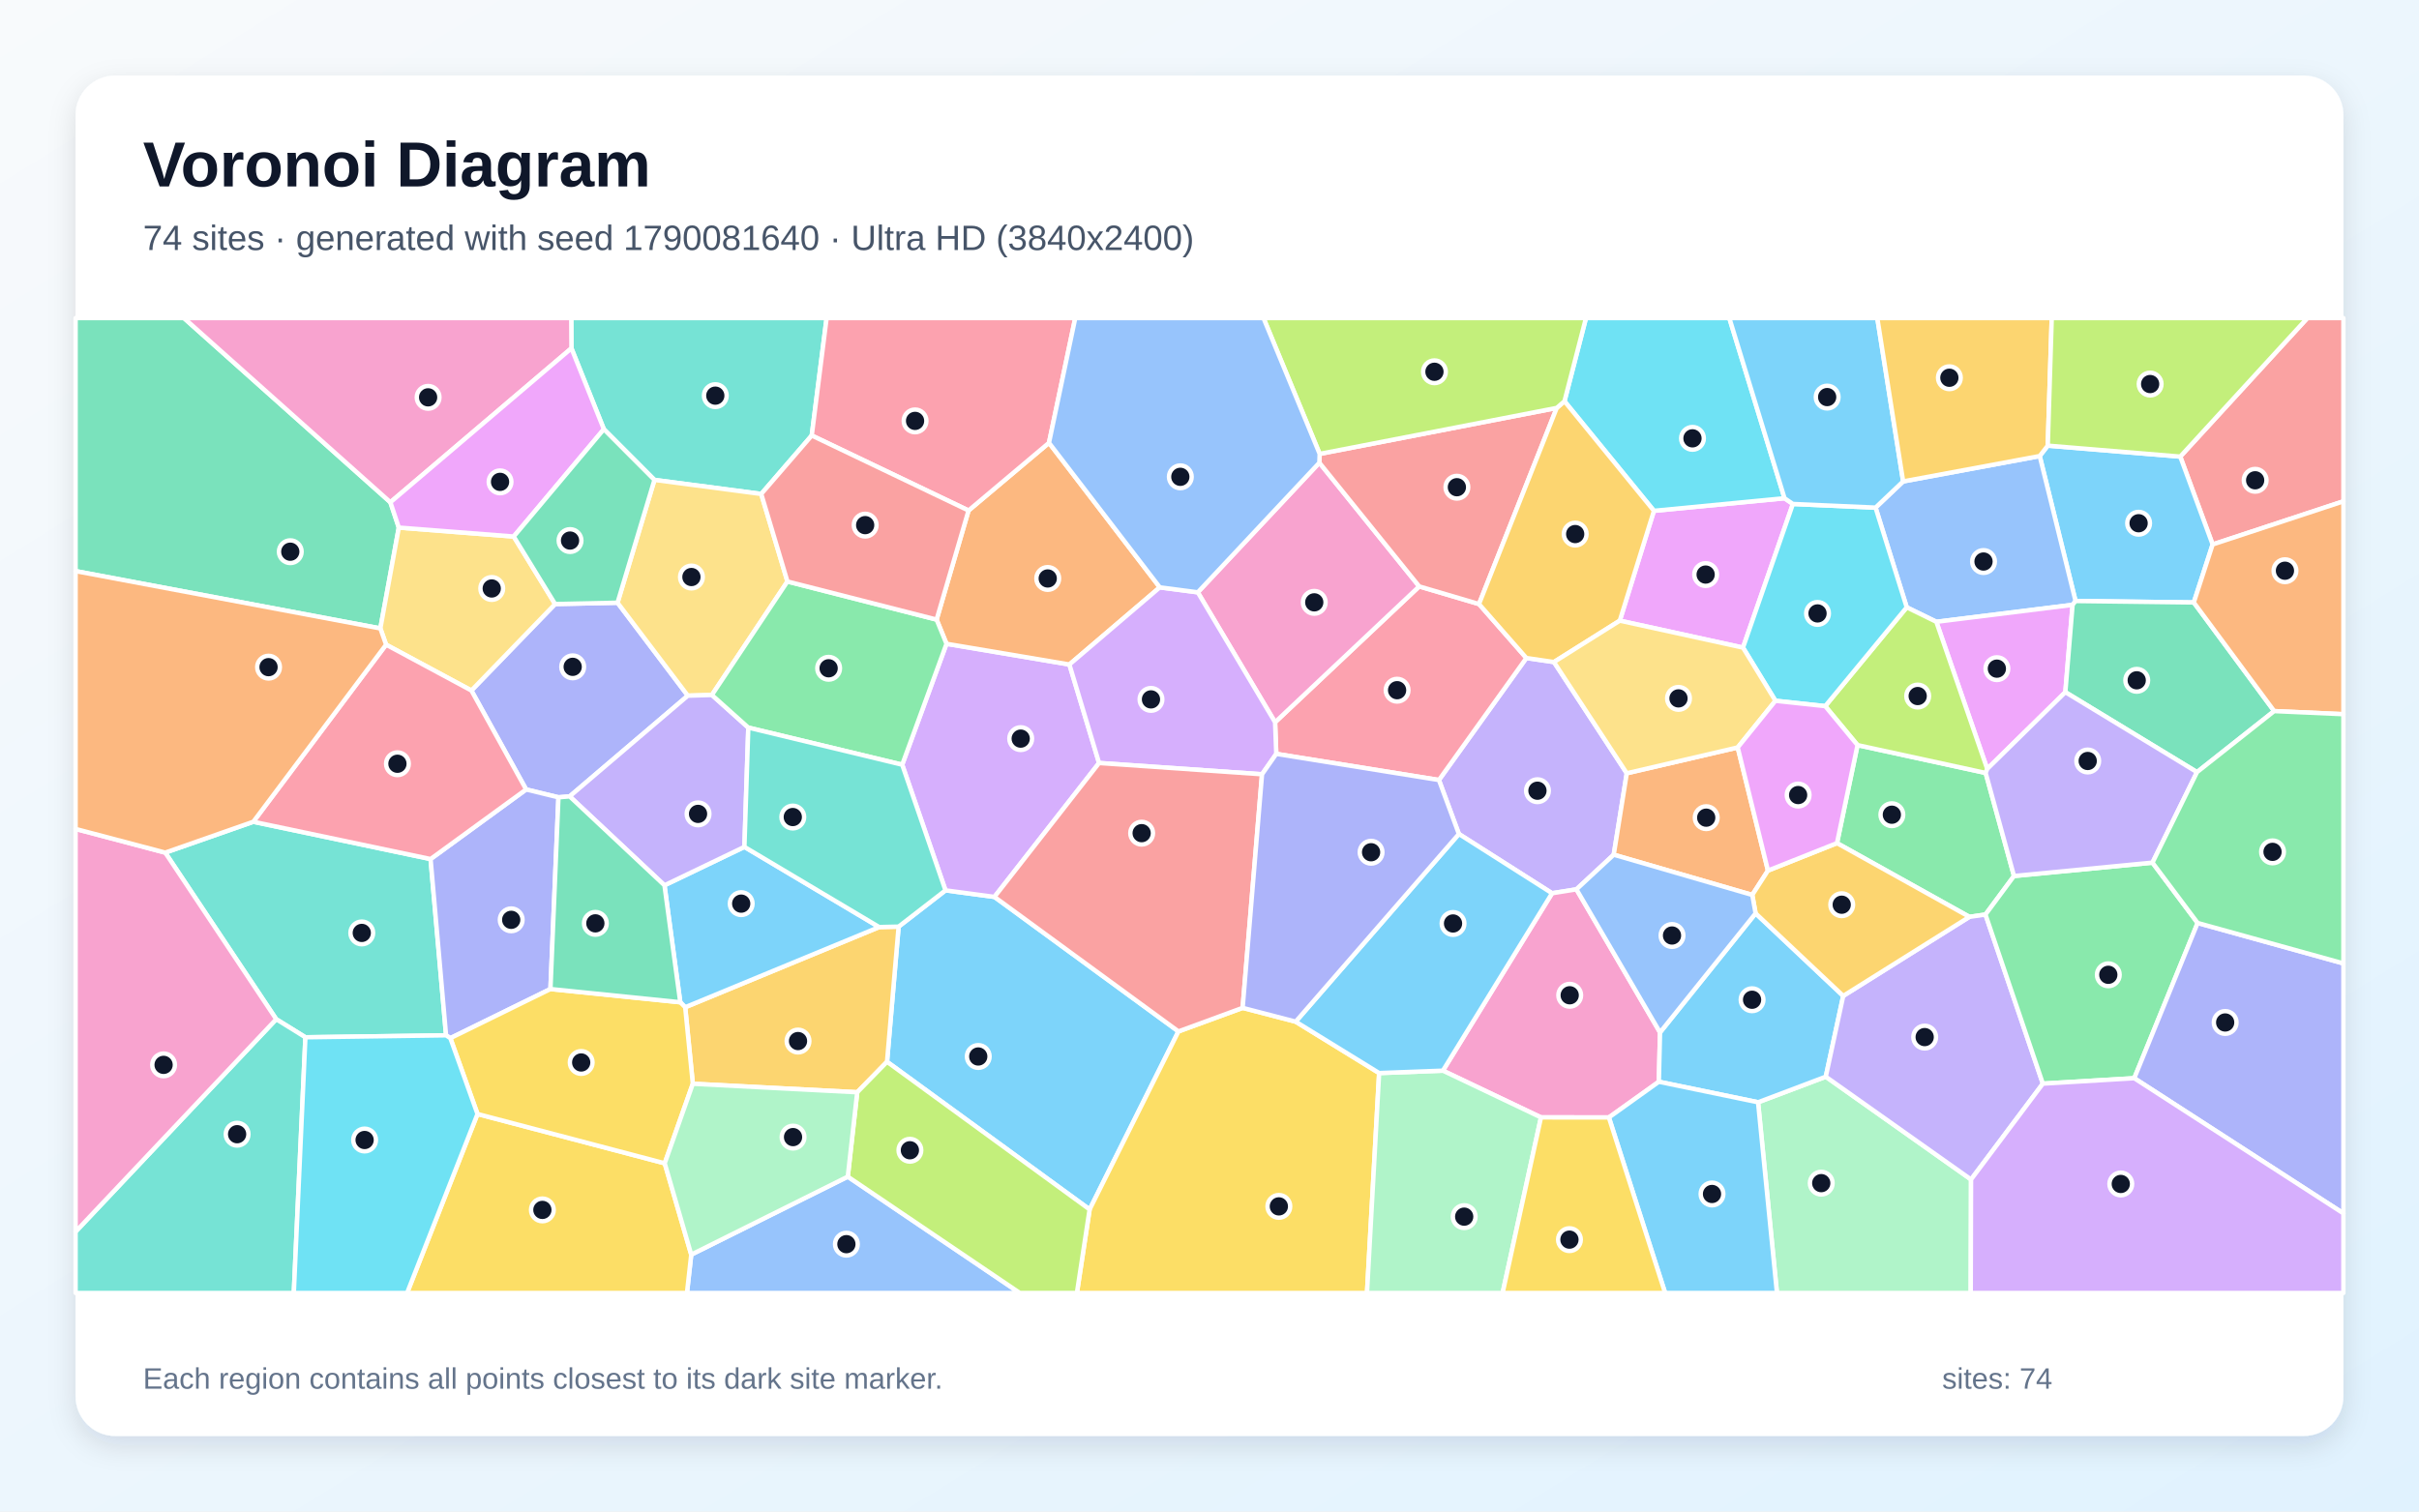
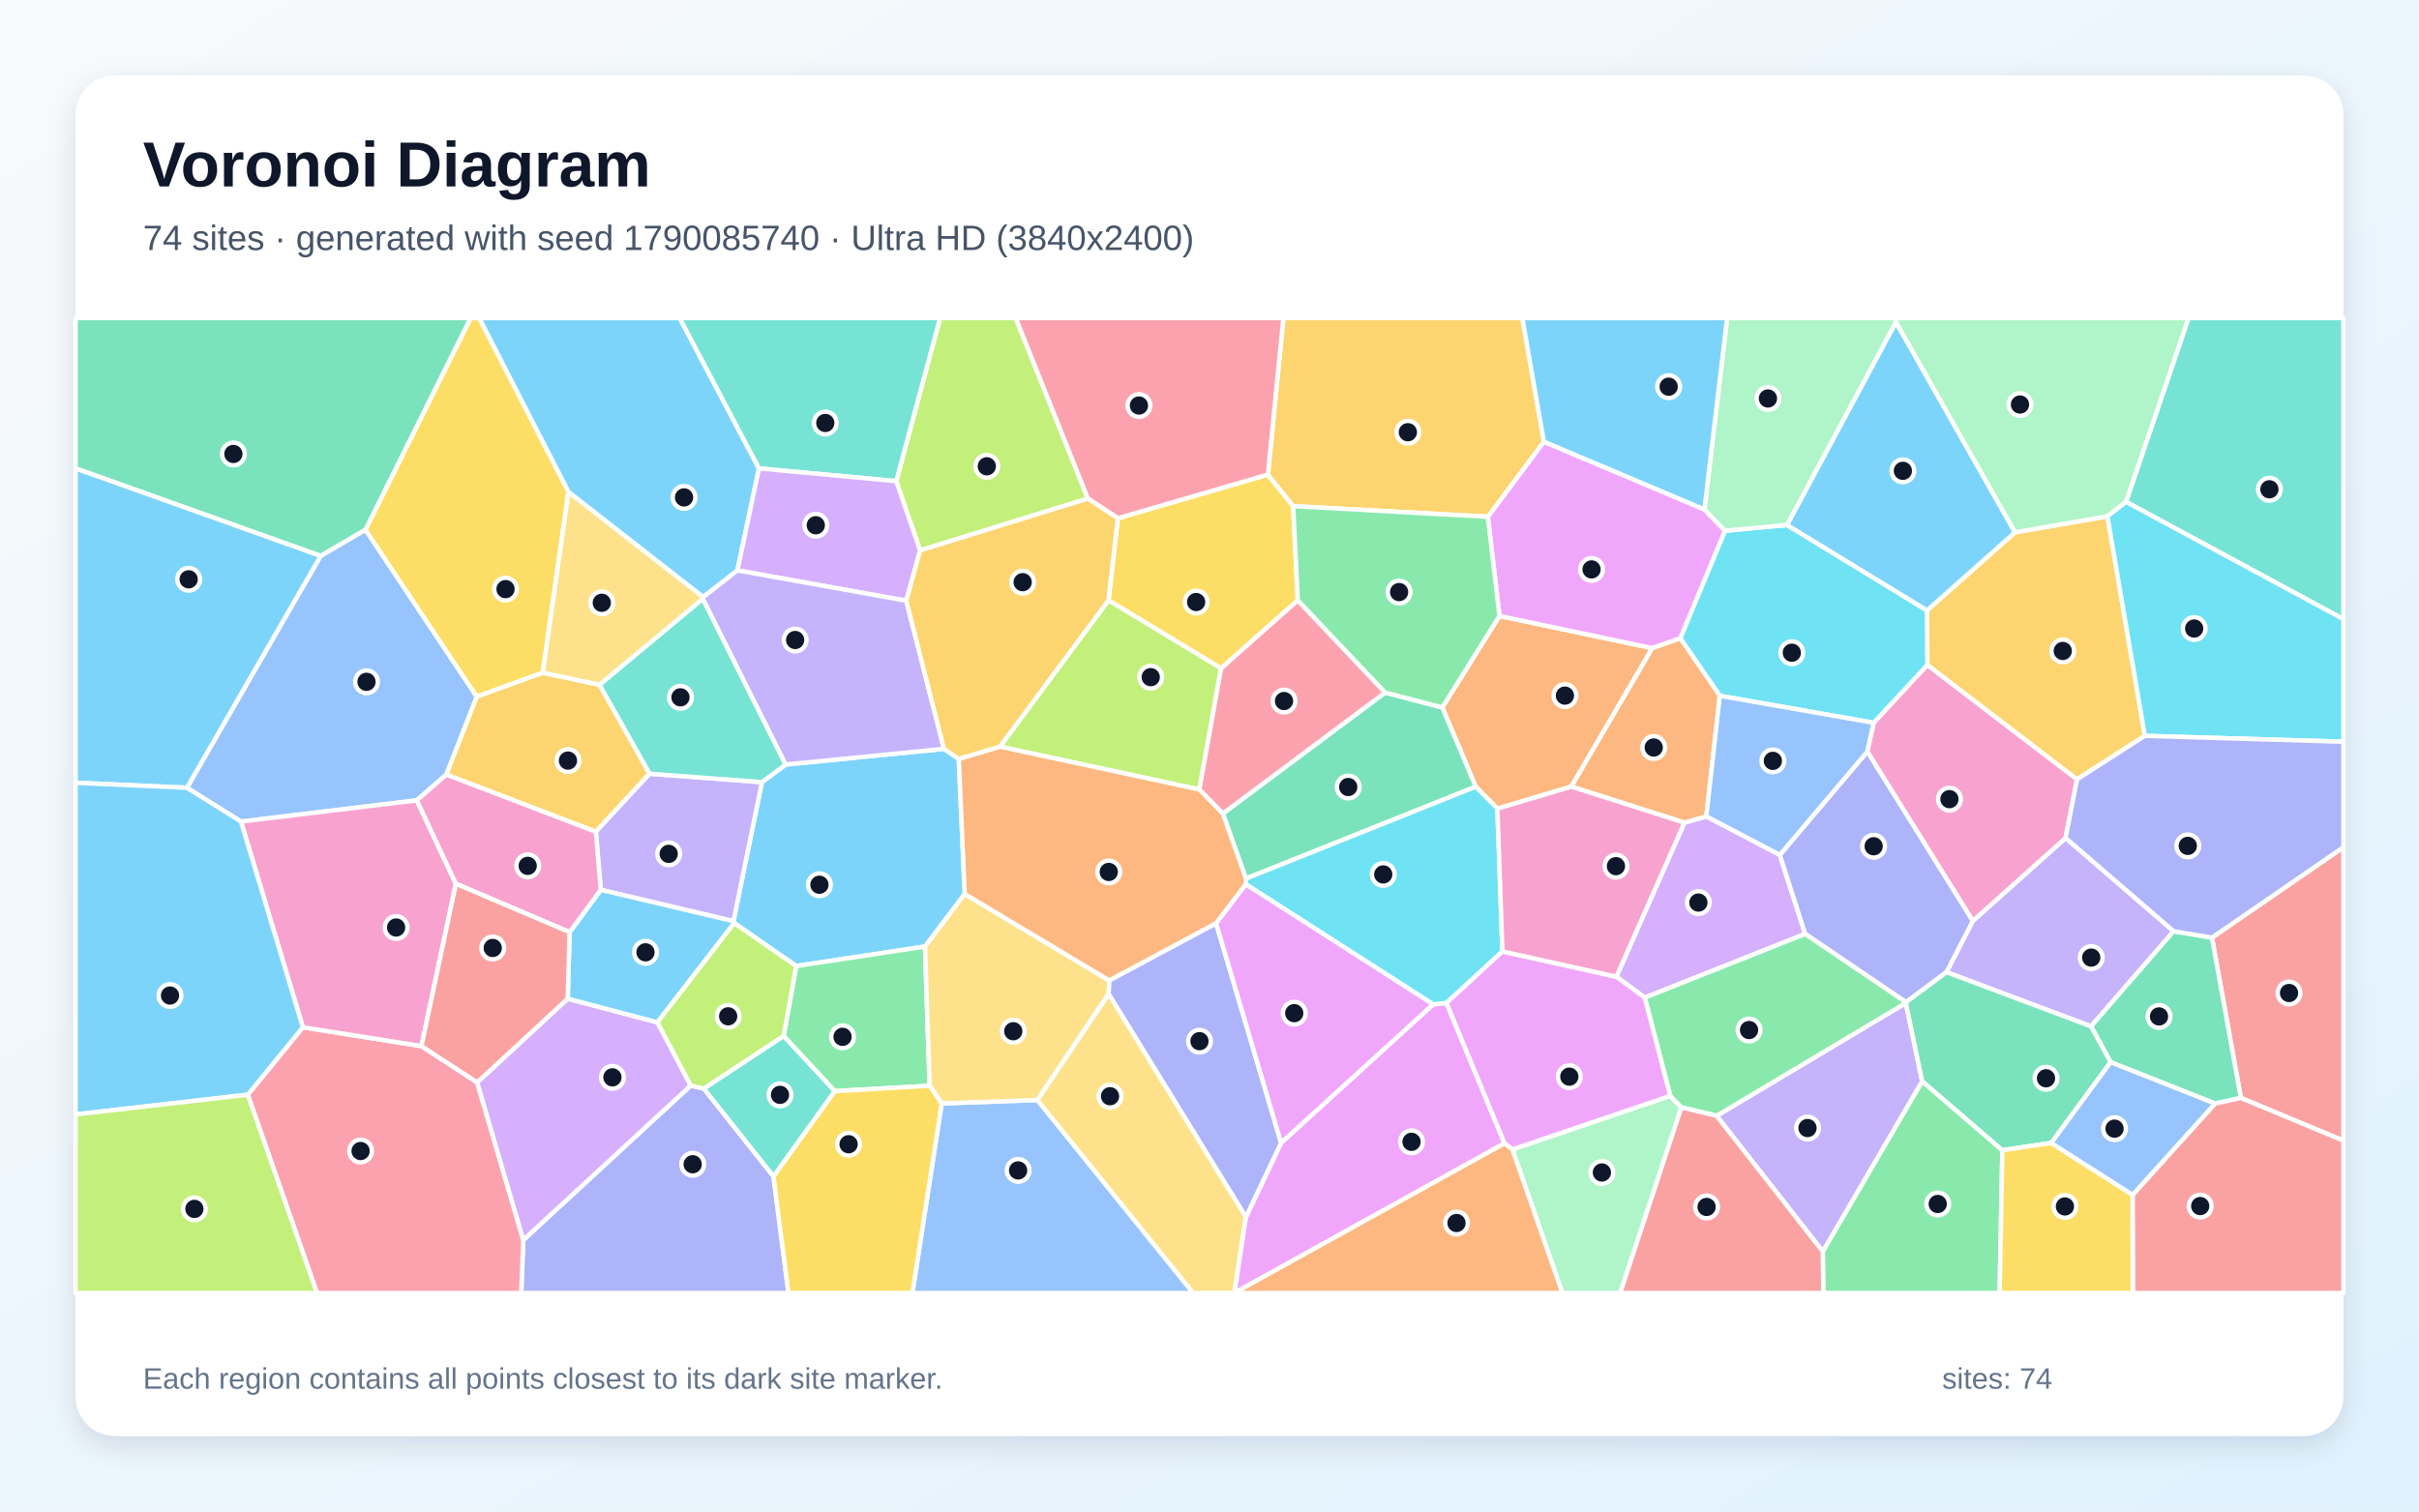
<svg xmlns="http://www.w3.org/2000/svg" width="3840" height="2400" viewBox="0 0 3840 2400" role="img" aria-labelledby="title description">
  <defs>
    <linearGradient id="background" x1="0" y1="0" x2="1" y2="1">
      <stop stop-color="#F8FAFC" />
      <stop offset="1" stop-color="#E0F2FE" />
    </linearGradient>
    <filter id="shadow" x="-5%" y="-5%" width="110%" height="110%">
      <feDropShadow dx="0" dy="15" stdDeviation="22" flood-color="#0F172A" flood-opacity=".12" />
    </filter>
  </defs>
  <rect width="3840" height="2400" fill="url(#background)" />
  <rect x="120" y="120" width="3600" height="2160" rx="63" fill="#FFFFFF" filter="url(#shadow)" />
  <g font-family="Arial, sans-serif">
    <text x="227" y="296" font-size="101" font-weight="700" fill="#0F172A">Voronoi Diagram</text>
-     <text x="227" y="397" font-size="56" fill="#475569">74 sites · generated with seed 1790081640 · Ultra HD (3840x2400)</text>
+     <text x="227" y="397" font-size="56" fill="#475569">74 sites · generated with seed 1790085740 · Ultra HD (3840x2400)</text>
  </g>
  <g stroke="#FFFFFF" stroke-width="7" stroke-linejoin="round">
-     <polygon points="1408.1,1685.9 1426.5,1471.3 1500.9,1413.7 1578.6,1424.1 1870.7,1637.7 1729.7,1920.4" fill="#38BDF8" fill-opacity="0.65" />
-     <polygon points="2315.9,1324.2 2284.2,1238.5 2423.0,1044.8 2466.8,1051.2 2582.4,1227.8 2561.7,1357.1 2502.5,1412.1 2463.8,1418.3" fill="#A78BFA" fill-opacity="0.65" />
-     <polygon points="2635.2,1639.3 2633.3,1717.6 2554.0,1774.3 2446.2,1774.2 2290.5,1700.0 2463.8,1418.3 2502.5,1412.1" fill="#F472B6" fill-opacity="0.65" />
-     <polygon points="2758.5,1186.8 2806.5,1382.3 2781.6,1421.0 2561.7,1357.1 2582.4,1227.8" fill="#FB923C" fill-opacity="0.65" />
-     <polygon points="1729.7,1920.4 1870.7,1637.7 1972.6,1600.3 2056.8,1622.2 2189.3,1703.8 2170.0,2053.0 1709.5,2053.0" fill="#FACC15" fill-opacity="0.65" />
-     <polygon points="2948.7,1183.1 3152.1,1227.3 3197.1,1390.9 3151.8,1452.1 3126.3,1455.8 2916.1,1338.7" fill="#4ADE80" fill-opacity="0.65" />
-     <polygon points="1288.6,691.5 1208.4,784.3 1038.9,762.0 958.6,681.5 907.1,553.0 906.8,505.0 1312.2,505.0" fill="#2DD4BF" fill-opacity="0.65" />
-     <polygon points="1097.3,1992.1 1345.8,1868.3 1618.9,2053.0 1090.5,2053.0" fill="#60A5FA" fill-opacity="0.65" />
-     <polygon points="2571.3,985.5 2625.5,811.1 2832.8,791.1 2846.1,800.2 2766.9,1028.3" fill="#E879F9" fill-opacity="0.65" />
-     <polygon points="120.0,906.8 120.0,505.0 292.0,505.0 619.7,797.5 633.1,837.7 603.8,997.8" fill="#34D399" fill-opacity="0.65" />
-     <polygon points="3512.4,864.5 3461.0,725.0 3662.8,505.0 3720.0,505.0 3720.0,796.0" fill="#F87171" fill-opacity="0.65" />
-     <polygon points="980.3,957.0 1091.9,1104.6 904.3,1264.5 886.5,1266.0 835.2,1253.5 748.3,1096.4 881.2,959.1" fill="#818CF8" fill-opacity="0.65" />
-     <polygon points="1099.8,1720.8 1087.7,1599.3 1395.6,1472.0 1426.5,1471.3 1408.1,1685.9 1360.8,1734.3" fill="#FBBF24" fill-opacity="0.65" />
-     <polygon points="1345.8,1868.3 1360.8,1734.3 1408.1,1685.9 1729.7,1920.4 1709.5,2053.0 1618.9,2053.0" fill="#A3E635" fill-opacity="0.65" />
-     <polygon points="1432.2,1214.2 1502.5,1022.2 1697.6,1055.1 1744.7,1211.5 1578.6,1424.1 1500.9,1413.7" fill="#C084FC" fill-opacity="0.65" />
-     <polygon points="2026.0,1197.0 2024.1,1146.8 2252.9,931.1 2347.8,959.1 2423.0,1044.8 2284.2,1238.5" fill="#FB7185" fill-opacity="0.65" />
-     <polygon points="2832.8,791.1 2625.5,811.1 2483.5,637.1 2517.6,505.0 2745.2,505.0" fill="#22D3EE" fill-opacity="0.65" />
-     <polygon points="2790.8,1750.2 2898.3,1709.6 3128.9,1872.8 3128.4,2053.0 2820.8,2053.0" fill="#86EFAC" fill-opacity="0.65" />
-     <polygon points="815.5,851.9 881.2,959.1 748.3,1096.4 612.9,1023.6 603.8,997.8 633.1,837.7" fill="#FCD34D" fill-opacity="0.65" />
-     <polygon points="3482.5,956.6 3294.8,954.3 3237.9,724.1 3250.7,707.6 3461.0,725.0 3512.4,864.5" fill="#38BDF8" fill-opacity="0.65" />
-     <polygon points="2786.9,1450.2 2926.0,1581.3 2898.3,1709.6 2790.8,1750.2 2633.3,1717.6 2635.2,1639.3" fill="#38BDF8" fill-opacity="0.65" />
-     <polygon points="3242.9,1720.6 3128.9,1872.8 2898.3,1709.6 2926.0,1581.3 3126.3,1455.8 3151.8,1452.1" fill="#A78BFA" fill-opacity="0.65" />
-     <polygon points="2094.4,734.7 2252.9,931.1 2024.1,1146.8 1901.4,940.5" fill="#F472B6" fill-opacity="0.65" />
-     <polygon points="1537.5,810.6 1665.2,703.1 1841.1,932.6 1697.6,1055.1 1502.5,1022.2 1486.8,983.8" fill="#FB923C" fill-opacity="0.65" />
-     <polygon points="758.0,1768.8 1055.2,1847.1 1097.3,1992.1 1090.5,2053.0 646.2,2053.0" fill="#FACC15" fill-opacity="0.65" />
-     <polygon points="3416.9,1369.7 3488.6,1465.5 3388.0,1712.0 3242.9,1720.6 3151.8,1452.1 3197.1,1390.9" fill="#4ADE80" fill-opacity="0.65" />
-     <polygon points="484.8,1647.0 438.5,1618.3 262.3,1353.8 402.1,1304.8 683.5,1364.0 708.1,1643.9" fill="#2DD4BF" fill-opacity="0.65" />
-     <polygon points="3021.1,764.4 3237.9,724.1 3294.8,954.3 3290.1,960.4 3073.8,987.3 3026.8,964.3 2977.3,806.0" fill="#60A5FA" fill-opacity="0.65" />
-     <polygon points="3278.6,1099.0 3154.6,1220.9 3073.8,987.3 3290.1,960.4" fill="#E879F9" fill-opacity="0.65" />
-     <polygon points="3487.6,1226.0 3278.6,1099.0 3290.1,960.4 3294.8,954.3 3482.5,956.6 3610.1,1129.1" fill="#34D399" fill-opacity="0.65" />
-     <polygon points="2094.9,720.7 2471.2,647.7 2347.8,959.1 2252.9,931.1 2094.4,734.7" fill="#F87171" fill-opacity="0.65" />
-     <polygon points="873.8,1570.4 714.9,1648.4 708.1,1643.9 683.5,1364.0 835.2,1253.5 886.5,1266.0" fill="#818CF8" fill-opacity="0.65" />
-     <polygon points="2926.0,1581.3 2786.9,1450.2 2781.6,1421.0 2806.5,1382.3 2916.1,1338.7 3126.3,1455.8" fill="#FBBF24" fill-opacity="0.65" />
-     <polygon points="2897.4,1121.2 3026.8,964.3 3073.8,987.3 3154.6,1220.9 3152.1,1227.3 2948.7,1183.1" fill="#A3E635" fill-opacity="0.65" />
-     <polygon points="1841.1,932.6 1901.4,940.5 2024.1,1146.8 2026.0,1197.0 2003.4,1229.4 1744.7,1211.5 1697.6,1055.1" fill="#C084FC" fill-opacity="0.65" />
-     <polygon points="683.5,1364.0 402.1,1304.8 612.9,1023.6 748.3,1096.4 835.2,1253.5" fill="#FB7185" fill-opacity="0.65" />
-     <polygon points="2977.3,806.0 3026.8,964.3 2897.4,1121.2 2818.4,1112.7 2766.9,1028.3 2846.1,800.2" fill="#22D3EE" fill-opacity="0.65" />
-     <polygon points="2189.3,1703.8 2290.5,1700.0 2446.2,1774.2 2385.3,2053.0 2170.0,2053.0" fill="#86EFAC" fill-opacity="0.65" />
-     <polygon points="1250.0,923.3 1130.1,1103.5 1091.9,1104.6 980.3,957.0 1038.9,762.0 1208.4,784.3" fill="#FCD34D" fill-opacity="0.65" />
-     <polygon points="2189.3,1703.8 2056.8,1622.2 2315.9,1324.2 2463.8,1418.3 2290.5,1700.0" fill="#38BDF8" fill-opacity="0.65" />
-     <polygon points="1395.6,1472.0 1087.7,1599.3 1079.9,1591.4 1054.8,1405.7 1181.7,1344.7" fill="#38BDF8" fill-opacity="0.65" />
-     <polygon points="1130.1,1103.5 1187.9,1155.3 1181.7,1344.7 1054.8,1405.7 904.3,1264.5 1091.9,1104.6" fill="#A78BFA" fill-opacity="0.65" />
-     <polygon points="907.1,553.0 619.7,797.5 292.0,505.0 906.8,505.0" fill="#F472B6" fill-opacity="0.65" />
-     <polygon points="3610.1,1129.1 3482.5,956.6 3512.4,864.5 3720.0,796.0 3720.0,1134.0" fill="#FB923C" fill-opacity="0.65" />
-     <polygon points="1055.2,1847.1 758.0,1768.8 714.9,1648.4 873.8,1570.4 1079.9,1591.4 1087.7,1599.3 1099.8,1720.8" fill="#FACC15" fill-opacity="0.65" />
-     <polygon points="1486.8,983.8 1502.5,1022.2 1432.2,1214.2 1187.9,1155.3 1130.1,1103.5 1250.0,923.3" fill="#4ADE80" fill-opacity="0.65" />
-     <polygon points="120.0,1955.7 438.5,1618.3 484.8,1647.0 466.4,2053.0 120.0,2053.0" fill="#2DD4BF" fill-opacity="0.65" />
-     <polygon points="2786.9,1450.2 2635.2,1639.3 2502.5,1412.1 2561.7,1357.1 2781.6,1421.0" fill="#60A5FA" fill-opacity="0.65" />
-     <polygon points="815.5,851.9 633.1,837.7 619.7,797.5 907.1,553.0 958.6,681.5" fill="#E879F9" fill-opacity="0.65" />
-     <polygon points="980.3,957.0 881.2,959.1 815.5,851.9 958.6,681.5 1038.9,762.0" fill="#34D399" fill-opacity="0.65" />
-     <polygon points="1744.7,1211.5 2003.4,1229.4 1972.6,1600.3 1870.7,1637.7 1578.6,1424.1" fill="#F87171" fill-opacity="0.65" />
-     <polygon points="3388.0,1712.0 3488.6,1465.5 3720.0,1529.7 3720.0,1926.6" fill="#818CF8" fill-opacity="0.65" />
-     <polygon points="2471.2,647.7 2483.5,637.1 2625.5,811.1 2571.3,985.5 2466.8,1051.2 2423.0,1044.8 2347.8,959.1" fill="#FBBF24" fill-opacity="0.65" />
-     <polygon points="2483.5,637.1 2471.2,647.7 2094.9,720.7 2005.7,505.0 2517.6,505.0" fill="#A3E635" fill-opacity="0.65" />
-     <polygon points="3128.9,1872.8 3242.9,1720.6 3388.0,1712.0 3720.0,1926.6 3720.0,2053.0 3128.4,2053.0" fill="#C084FC" fill-opacity="0.65" />
-     <polygon points="1665.2,703.1 1537.5,810.6 1288.6,691.5 1312.2,505.0 1706.9,505.0" fill="#FB7185" fill-opacity="0.65" />
-     <polygon points="484.8,1647.0 708.1,1643.9 714.9,1648.4 758.0,1768.8 646.2,2053.0 466.4,2053.0" fill="#22D3EE" fill-opacity="0.65" />
-     <polygon points="1055.2,1847.1 1099.8,1720.8 1360.8,1734.3 1345.8,1868.3 1097.3,1992.1" fill="#86EFAC" fill-opacity="0.65" />
-     <polygon points="2571.3,985.5 2766.9,1028.3 2818.4,1112.7 2758.5,1186.8 2582.4,1227.8 2466.8,1051.2" fill="#FCD34D" fill-opacity="0.65" />
-     <polygon points="2554.0,1774.3 2633.3,1717.6 2790.8,1750.2 2820.8,2053.0 2643.3,2053.0" fill="#38BDF8" fill-opacity="0.65" />
-     <polygon points="3021.1,764.4 2977.3,806.0 2846.1,800.2 2832.8,791.1 2745.2,505.0 2980.1,505.0" fill="#38BDF8" fill-opacity="0.65" />
-     <polygon points="3487.6,1226.0 3416.9,1369.7 3197.1,1390.9 3152.1,1227.3 3154.6,1220.9 3278.6,1099.0" fill="#A78BFA" fill-opacity="0.65" />
-     <polygon points="120.0,1955.7 120.0,1316.2 262.3,1353.8 438.5,1618.3" fill="#F472B6" fill-opacity="0.65" />
-     <polygon points="402.1,1304.8 262.3,1353.8 120.0,1316.2 120.0,906.8 603.8,997.8 612.9,1023.6" fill="#FB923C" fill-opacity="0.65" />
-     <polygon points="2446.2,1774.2 2554.0,1774.3 2643.3,2053.0 2385.3,2053.0" fill="#FACC15" fill-opacity="0.65" />
-     <polygon points="3488.6,1465.5 3416.9,1369.7 3487.6,1226.0 3610.1,1129.1 3720.0,1134.0 3720.0,1529.7" fill="#4ADE80" fill-opacity="0.65" />
-     <polygon points="1395.6,1472.0 1181.7,1344.7 1187.9,1155.3 1432.2,1214.2 1500.9,1413.7 1426.5,1471.3" fill="#2DD4BF" fill-opacity="0.65" />
-     <polygon points="2094.9,720.7 2094.4,734.7 1901.4,940.5 1841.1,932.6 1665.2,703.1 1706.9,505.0 2005.7,505.0" fill="#60A5FA" fill-opacity="0.65" />
-     <polygon points="2818.4,1112.7 2897.4,1121.2 2948.7,1183.1 2916.1,1338.7 2806.5,1382.3 2758.5,1186.8" fill="#E879F9" fill-opacity="0.65" />
-     <polygon points="873.8,1570.4 886.5,1266.0 904.3,1264.5 1054.8,1405.7 1079.9,1591.4" fill="#34D399" fill-opacity="0.65" />
-     <polygon points="1537.5,810.6 1486.8,983.8 1250.0,923.3 1208.4,784.3 1288.6,691.5" fill="#F87171" fill-opacity="0.65" />
-     <polygon points="2056.8,1622.2 1972.6,1600.3 2003.4,1229.4 2026.0,1197.0 2284.2,1238.5 2315.9,1324.2" fill="#818CF8" fill-opacity="0.65" />
-     <polygon points="3250.7,707.6 3237.9,724.1 3021.1,764.4 2980.1,505.0 3257.0,505.0" fill="#FBBF24" fill-opacity="0.65" />
-     <polygon points="3461.0,725.0 3250.7,707.6 3257.0,505.0 3662.8,505.0" fill="#A3E635" fill-opacity="0.65" />
+     <polygon points="1498.4,1189.0 1522.0,1204.9 1531.5,1419.4 1468.4,1502.9 1263.9,1533.9 1165.5,1465.6 1164.3,1462.6 1209.5,1241.9 1247.3,1213.9" fill="#38BDF8" fill-opacity="0.65" />
+     <polygon points="3450.5,1478.6 3319.4,1629.7 3089.9,1543.6 3131.6,1462.3 3279.0,1330.5" fill="#A78BFA" fill-opacity="0.65" />
+     <polygon points="2964.2,1193.4 2974.2,1147.6 3059.5,1055.7 3297.2,1237.4 3279.0,1330.5 3131.6,1462.3" fill="#F472B6" fill-opacity="0.65" />
+     <polygon points="2494.4,1249.0 2377.0,1284.0 2342.6,1249.1 2289.5,1123.3 2380.3,978.0 2622.9,1029.1" fill="#FB923C" fill-opacity="0.65" />
+     <polygon points="1774.5,822.9 2012.7,753.5 2052.8,803.6 2060.2,953.2 1938.4,1061.3 1759.6,953.2" fill="#FACC15" fill-opacity="0.65" />
+     <polygon points="2893.5,1987.1 3051.3,1716.7 3178.6,1826.3 3174.3,2053.0 2894.4,2053.0" fill="#4ADE80" fill-opacity="0.65" />
+     <polygon points="3374.9,796.8 3474.1,505.0 3720.0,505.0 3720.0,983.1" fill="#2DD4BF" fill-opacity="0.65" />
+     <polygon points="296.7,1250.8 509.1,882.5 580.1,841.0 756.9,1106.2 708.6,1229.7 661.7,1270.8 382.5,1304.5" fill="#60A5FA" fill-opacity="0.65" />
+     <polygon points="2705.7,808.9 2738.5,842.7 2667.4,1013.6 2622.9,1029.1 2380.3,978.0 2361.8,820.5 2450.8,701.3" fill="#E879F9" fill-opacity="0.65" />
+     <polygon points="1977.8,1395.1 1941.2,1291.8 2198.8,1099.6 2289.5,1123.3 2342.6,1249.1" fill="#34D399" fill-opacity="0.65" />
+     <polygon points="3557.2,1743.3 3511.3,1488.8 3720.0,1345.2 3720.0,1811.2" fill="#F87171" fill-opacity="0.65" />
+     <polygon points="830.7,1968.9 1096.5,1723.6 1117.4,1728.6 1227.8,1867.7 1251.6,2053.0 827.4,2053.0" fill="#818CF8" fill-opacity="0.65" />
+     <polygon points="3198.8,845.2 3345.4,819.8 3404.8,1168.4 3297.2,1237.4 3059.5,1055.7 3059.0,969.2" fill="#FBBF24" fill-opacity="0.65" />
+     <polygon points="1726.9,791.6 1460.6,874.0 1422.7,764.0 1492.3,505.0 1612.4,505.0" fill="#A3E635" fill-opacity="0.65" />
+     <polygon points="2610.9,1584.1 2565.9,1550.8 2673.9,1306.2 2708.7,1296.2 2825.3,1357.4 2865.6,1482.9" fill="#C084FC" fill-opacity="0.65" />
+     <polygon points="393.3,1738.2 480.8,1631.1 669.0,1661.0 757.5,1718.6 830.7,1968.9 827.4,2053.0 503.1,2053.0" fill="#FB7185" fill-opacity="0.65" />
+     <polygon points="2836.7,833.5 3059.0,969.2 3059.5,1055.7 2974.2,1147.6 2730.1,1104.8 2667.4,1013.6 2738.5,842.7" fill="#22D3EE" fill-opacity="0.65" />
+     <polygon points="2400.8,1825.1 2651.4,1740.0 2669.1,1758.3 2572.0,2053.0 2480.1,2053.0" fill="#86EFAC" fill-opacity="0.65" />
+     <polygon points="1646.5,1746.7 1759.9,1577.9 1977.9,1932.3 1959.6,2052.9 1959.6,2053.0 1893.8,2053.0" fill="#FCD34D" fill-opacity="0.65" />
+     <polygon points="3009.6,511.3 3198.8,845.2 3059.0,969.2 2836.7,833.5" fill="#38BDF8" fill-opacity="0.65" />
+     <polygon points="1204.8,743.7 1170.6,905.7 1116.2,948.1 902.4,781.3 760.5,505.0 1079.0,505.0" fill="#38BDF8" fill-opacity="0.65" />
+     <polygon points="953.7,1412.9 945.8,1320.4 1030.9,1228.5 1209.5,1241.9 1164.3,1462.6" fill="#A78BFA" fill-opacity="0.65" />
+     <polygon points="723.7,1403.2 669.0,1661.0 480.8,1631.1 382.5,1304.5 661.7,1270.8" fill="#F472B6" fill-opacity="0.65" />
+     <polygon points="2730.1,1104.8 2708.7,1296.2 2673.9,1306.2 2494.4,1249.0 2622.9,1029.1 2667.4,1013.6" fill="#FB923C" fill-opacity="0.65" />
+     <polygon points="861.6,1068.1 756.9,1106.2 580.1,841.0 747.0,505.0 760.5,505.0 902.4,781.3" fill="#FACC15" fill-opacity="0.65" />
+     <polygon points="1475.7,1724.0 1325.1,1732.5 1244.0,1645.1 1263.9,1533.9 1468.4,1502.9" fill="#4ADE80" fill-opacity="0.65" />
+     <polygon points="951.5,1087.3 1115.7,950.6 1247.3,1213.9 1209.5,1241.9 1030.9,1228.5" fill="#2DD4BF" fill-opacity="0.65" />
+     <polygon points="1494.9,1752.0 1646.5,1746.7 1893.8,2053.0 1448.4,2053.0" fill="#60A5FA" fill-opacity="0.65" />
+     <polygon points="1959.6,2052.9 1977.9,1932.3 2033.6,1814.7 2275.0,1594.7 2296.2,1592.4 2388.3,1815.4" fill="#E879F9" fill-opacity="0.65" />
+     <polygon points="3516.3,1752.2 3350.5,1686.6 3319.4,1629.7 3450.5,1478.6 3511.3,1488.8 3557.2,1743.3" fill="#34D399" fill-opacity="0.65" />
+     <polygon points="3385.3,1897.2 3516.3,1752.2 3557.2,1743.3 3720.0,1811.2 3720.0,2053.0 3385.7,2053.0" fill="#F87171" fill-opacity="0.65" />
+     <polygon points="3025.6,1591.4 2865.6,1482.9 2825.3,1357.4 2964.2,1193.4 3131.6,1462.3 3089.9,1543.6" fill="#818CF8" fill-opacity="0.65" />
+     <polygon points="2450.8,701.3 2361.8,820.5 2052.8,803.6 2012.7,753.5 2037.3,505.0 2416.6,505.0" fill="#FBBF24" fill-opacity="0.65" />
+     <polygon points="1903.9,1253.6 1587.3,1185.5 1759.6,953.2 1938.4,1061.3" fill="#A3E635" fill-opacity="0.65" />
+     <polygon points="757.5,1718.6 901.2,1585.7 1043.6,1623.3 1096.5,1723.6 830.7,1968.9" fill="#C084FC" fill-opacity="0.65" />
+     <polygon points="2198.8,1099.6 1941.2,1291.8 1903.9,1253.6 1938.4,1061.3 2060.2,953.2" fill="#FB7185" fill-opacity="0.65" />
+     <polygon points="2385.0,1510.7 2296.2,1592.4 2275.0,1594.7 1977.7,1404.1 1977.8,1395.1 2342.6,1249.1 2377.0,1284.0" fill="#22D3EE" fill-opacity="0.65" />
+     <polygon points="3374.9,796.8 3345.4,819.8 3198.8,845.2 3009.6,511.3 3009.7,505.0 3474.1,505.0" fill="#86EFAC" fill-opacity="0.65" />
+     <polygon points="1761.0,1556.9 1759.9,1577.9 1646.5,1746.7 1494.9,1752.0 1475.7,1724.0 1468.4,1502.9 1531.5,1419.4" fill="#FCD34D" fill-opacity="0.65" />
+     <polygon points="509.1,882.5 296.7,1250.8 120.0,1242.9 120.0,743.5" fill="#38BDF8" fill-opacity="0.65" />
+     <polygon points="1043.6,1623.3 901.2,1585.7 904.2,1480.1 953.7,1412.9 1164.3,1462.6 1165.5,1465.6" fill="#38BDF8" fill-opacity="0.65" />
+     <polygon points="2725.0,1771.7 3025.4,1592.5 3051.3,1716.7 2893.5,1987.1" fill="#A78BFA" fill-opacity="0.65" />
+     <polygon points="904.2,1480.1 723.7,1403.2 661.7,1270.8 708.6,1229.7 945.8,1320.4 953.7,1412.9" fill="#F472B6" fill-opacity="0.65" />
+     <polygon points="1977.7,1404.1 1930.5,1466.1 1761.0,1556.9 1531.5,1419.4 1522.0,1204.9 1587.3,1185.5 1903.9,1253.6 1941.2,1291.8 1977.8,1395.1" fill="#FB923C" fill-opacity="0.65" />
+     <polygon points="1227.8,1867.7 1325.1,1732.5 1475.7,1724.0 1494.9,1752.0 1448.4,2053.0 1251.6,2053.0" fill="#FACC15" fill-opacity="0.65" />
+     <polygon points="3025.4,1592.5 2725.0,1771.7 2669.1,1758.3 2651.4,1740.0 2610.9,1584.1 2865.6,1482.9 3025.6,1591.4" fill="#4ADE80" fill-opacity="0.65" />
+     <polygon points="1422.7,764.0 1204.8,743.7 1079.0,505.0 1492.3,505.0" fill="#2DD4BF" fill-opacity="0.65" />
+     <polygon points="2825.3,1357.4 2708.7,1296.2 2730.1,1104.8 2974.2,1147.6 2964.2,1193.4" fill="#60A5FA" fill-opacity="0.65" />
+     <polygon points="2651.4,1740.0 2400.8,1825.1 2388.3,1815.4 2296.2,1592.4 2385.0,1510.7 2565.9,1550.8 2610.9,1584.1" fill="#E879F9" fill-opacity="0.65" />
+     <polygon points="3256.2,1814.8 3178.6,1826.3 3051.3,1716.7 3025.4,1592.5 3025.6,1591.4 3089.9,1543.6 3319.4,1629.7 3350.5,1686.6" fill="#34D399" fill-opacity="0.65" />
+     <polygon points="2669.1,1758.3 2725.0,1771.7 2893.5,1987.1 2894.4,2053.0 2572.0,2053.0" fill="#F87171" fill-opacity="0.65" />
+     <polygon points="1930.5,1466.1 2033.6,1814.7 1977.9,1932.3 1759.9,1577.9 1761.0,1556.9" fill="#818CF8" fill-opacity="0.65" />
+     <polygon points="951.5,1087.3 1030.9,1228.5 945.8,1320.4 708.6,1229.7 756.9,1106.2 861.6,1068.1" fill="#FBBF24" fill-opacity="0.65" />
+     <polygon points="1244.0,1645.1 1117.4,1728.6 1096.5,1723.6 1043.6,1623.3 1165.5,1465.6 1263.9,1533.9" fill="#A3E635" fill-opacity="0.65" />
+     <polygon points="1422.7,764.0 1460.6,874.0 1438.7,953.8 1170.6,905.7 1204.8,743.7" fill="#C084FC" fill-opacity="0.65" />
+     <polygon points="2012.7,753.5 1774.5,822.9 1726.9,791.6 1612.4,505.0 2037.3,505.0" fill="#FB7185" fill-opacity="0.65" />
+     <polygon points="3404.8,1168.4 3345.4,819.8 3374.9,796.8 3720.0,983.1 3720.0,1177.7" fill="#22D3EE" fill-opacity="0.65" />
+     <polygon points="3009.6,511.3 2836.7,833.5 2738.5,842.7 2705.7,808.9 2741.7,505.0 3009.7,505.0" fill="#86EFAC" fill-opacity="0.65" />
+     <polygon points="1115.7,950.6 951.5,1087.3 861.6,1068.1 902.4,781.3 1116.2,948.1" fill="#FCD34D" fill-opacity="0.65" />
+     <polygon points="120.0,1769.5 120.0,1242.9 296.7,1250.8 382.5,1304.5 480.8,1631.1 393.3,1738.2" fill="#38BDF8" fill-opacity="0.65" />
+     <polygon points="2705.7,808.9 2450.8,701.3 2416.6,505.0 2741.7,505.0" fill="#38BDF8" fill-opacity="0.65" />
+     <polygon points="1115.7,950.6 1116.2,948.1 1170.6,905.7 1438.7,953.8 1498.4,1189.0 1247.3,1213.9" fill="#A78BFA" fill-opacity="0.65" />
+     <polygon points="2385.0,1510.7 2377.0,1284.0 2494.4,1249.0 2673.9,1306.2 2565.9,1550.8" fill="#F472B6" fill-opacity="0.65" />
+     <polygon points="1959.6,2052.9 2388.3,1815.4 2400.8,1825.1 2480.1,2053.0 1959.6,2053.0" fill="#FB923C" fill-opacity="0.65" />
+     <polygon points="3178.6,1826.3 3256.2,1814.8 3385.3,1897.2 3385.7,2053.0 3174.3,2053.0" fill="#FACC15" fill-opacity="0.65" />
+     <polygon points="2361.8,820.5 2380.3,978.0 2289.5,1123.3 2198.8,1099.6 2060.2,953.2 2052.8,803.6" fill="#4ADE80" fill-opacity="0.65" />
+     <polygon points="1227.8,1867.7 1117.4,1728.6 1244.0,1645.1 1325.1,1732.5" fill="#2DD4BF" fill-opacity="0.65" />
+     <polygon points="3385.3,1897.2 3256.2,1814.8 3350.5,1686.6 3516.3,1752.2" fill="#60A5FA" fill-opacity="0.65" />
+     <polygon points="1930.5,1466.1 1977.7,1404.1 2275.0,1594.7 2033.6,1814.7" fill="#E879F9" fill-opacity="0.65" />
+     <polygon points="580.1,841.0 509.1,882.5 120.0,743.5 120.0,505.0 747.0,505.0" fill="#34D399" fill-opacity="0.65" />
+     <polygon points="904.2,1480.1 901.2,1585.7 757.5,1718.6 669.0,1661.0 723.7,1403.2" fill="#F87171" fill-opacity="0.65" />
+     <polygon points="3511.3,1488.8 3450.5,1478.6 3279.0,1330.5 3297.2,1237.4 3404.8,1168.4 3720.0,1177.7 3720.0,1345.2" fill="#818CF8" fill-opacity="0.65" />
+     <polygon points="1438.7,953.8 1460.6,874.0 1726.9,791.6 1774.5,822.9 1759.6,953.2 1587.3,1185.5 1522.0,1204.9 1498.4,1189.0" fill="#FBBF24" fill-opacity="0.65" />
+     <polygon points="120.0,1769.5 393.3,1738.2 503.1,2053.0 120.0,2053.0" fill="#A3E635" fill-opacity="0.65" />
  </g>
  <g>
-     <circle cx="1552.9" cy="1677.5" r="18" fill="#0F172A" stroke="#FFFFFF" stroke-width="7" />
-     <circle cx="2440.6" cy="1255.5" r="18" fill="#0F172A" stroke="#FFFFFF" stroke-width="7" />
-     <circle cx="2491.8" cy="1580.3" r="18" fill="#0F172A" stroke="#FFFFFF" stroke-width="7" />
-     <circle cx="2708.5" cy="1298.3" r="18" fill="#0F172A" stroke="#FFFFFF" stroke-width="7" />
-     <circle cx="2030.1" cy="1915.5" r="18" fill="#0F172A" stroke="#FFFFFF" stroke-width="7" />
-     <circle cx="3003.2" cy="1293.6" r="18" fill="#0F172A" stroke="#FFFFFF" stroke-width="7" />
-     <circle cx="1135.5" cy="628.2" r="18" fill="#0F172A" stroke="#FFFFFF" stroke-width="7" />
-     <circle cx="1343.6" cy="1975.5" r="18" fill="#0F172A" stroke="#FFFFFF" stroke-width="7" />
-     <circle cx="2707.6" cy="912.3" r="18" fill="#0F172A" stroke="#FFFFFF" stroke-width="7" />
-     <circle cx="460.8" cy="876.0" r="18" fill="#0F172A" stroke="#FFFFFF" stroke-width="7" />
-     <circle cx="3579.9" cy="762.6" r="18" fill="#0F172A" stroke="#FFFFFF" stroke-width="7" />
-     <circle cx="909.1" cy="1058.8" r="18" fill="#0F172A" stroke="#FFFFFF" stroke-width="7" />
-     <circle cx="1266.8" cy="1653.0" r="18" fill="#0F172A" stroke="#FFFFFF" stroke-width="7" />
-     <circle cx="1444.4" cy="1826.4" r="18" fill="#0F172A" stroke="#FFFFFF" stroke-width="7" />
-     <circle cx="1620.3" cy="1172.8" r="18" fill="#0F172A" stroke="#FFFFFF" stroke-width="7" />
-     <circle cx="2217.8" cy="1095.9" r="18" fill="#0F172A" stroke="#FFFFFF" stroke-width="7" />
-     <circle cx="2686.7" cy="696.0" r="18" fill="#0F172A" stroke="#FFFFFF" stroke-width="7" />
-     <circle cx="2891.1" cy="1878.6" r="18" fill="#0F172A" stroke="#FFFFFF" stroke-width="7" />
-     <circle cx="780.6" cy="934.4" r="18" fill="#0F172A" stroke="#FFFFFF" stroke-width="7" />
-     <circle cx="3394.9" cy="830.8" r="18" fill="#0F172A" stroke="#FFFFFF" stroke-width="7" />
-     <circle cx="2781.3" cy="1587.4" r="18" fill="#0F172A" stroke="#FFFFFF" stroke-width="7" />
-     <circle cx="3055.3" cy="1646.7" r="18" fill="#0F172A" stroke="#FFFFFF" stroke-width="7" />
-     <circle cx="2086.3" cy="956.4" r="18" fill="#0F172A" stroke="#FFFFFF" stroke-width="7" />
-     <circle cx="1663.2" cy="918.5" r="18" fill="#0F172A" stroke="#FFFFFF" stroke-width="7" />
-     <circle cx="861.0" cy="1921.1" r="18" fill="#0F172A" stroke="#FFFFFF" stroke-width="7" />
-     <circle cx="3346.8" cy="1547.8" r="18" fill="#0F172A" stroke="#FFFFFF" stroke-width="7" />
-     <circle cx="574.3" cy="1481.3" r="18" fill="#0F172A" stroke="#FFFFFF" stroke-width="7" />
-     <circle cx="3148.7" cy="891.6" r="18" fill="#0F172A" stroke="#FFFFFF" stroke-width="7" />
-     <circle cx="3169.9" cy="1061.7" r="18" fill="#0F172A" stroke="#FFFFFF" stroke-width="7" />
-     <circle cx="3391.9" cy="1080.2" r="18" fill="#0F172A" stroke="#FFFFFF" stroke-width="7" />
-     <circle cx="2312.7" cy="773.6" r="18" fill="#0F172A" stroke="#FFFFFF" stroke-width="7" />
-     <circle cx="811.5" cy="1460.5" r="18" fill="#0F172A" stroke="#FFFFFF" stroke-width="7" />
-     <circle cx="2923.6" cy="1436.5" r="18" fill="#0F172A" stroke="#FFFFFF" stroke-width="7" />
-     <circle cx="3044.2" cy="1105.2" r="18" fill="#0F172A" stroke="#FFFFFF" stroke-width="7" />
-     <circle cx="1827.1" cy="1110.5" r="18" fill="#0F172A" stroke="#FFFFFF" stroke-width="7" />
-     <circle cx="630.9" cy="1212.7" r="18" fill="#0F172A" stroke="#FFFFFF" stroke-width="7" />
-     <circle cx="2885.2" cy="974.0" r="18" fill="#0F172A" stroke="#FFFFFF" stroke-width="7" />
-     <circle cx="2324.3" cy="1931.8" r="18" fill="#0F172A" stroke="#FFFFFF" stroke-width="7" />
-     <circle cx="1097.6" cy="916.2" r="18" fill="#0F172A" stroke="#FFFFFF" stroke-width="7" />
-     <circle cx="2306.6" cy="1466.3" r="18" fill="#0F172A" stroke="#FFFFFF" stroke-width="7" />
-     <circle cx="1176.6" cy="1434.8" r="18" fill="#0F172A" stroke="#FFFFFF" stroke-width="7" />
-     <circle cx="1108.1" cy="1292.3" r="18" fill="#0F172A" stroke="#FFFFFF" stroke-width="7" />
-     <circle cx="679.6" cy="630.9" r="18" fill="#0F172A" stroke="#FFFFFF" stroke-width="7" />
-     <circle cx="3627.2" cy="906.2" r="18" fill="#0F172A" stroke="#FFFFFF" stroke-width="7" />
-     <circle cx="922.6" cy="1687.0" r="18" fill="#0F172A" stroke="#FFFFFF" stroke-width="7" />
-     <circle cx="1315.4" cy="1061.1" r="18" fill="#0F172A" stroke="#FFFFFF" stroke-width="7" />
-     <circle cx="376.4" cy="1800.9" r="18" fill="#0F172A" stroke="#FFFFFF" stroke-width="7" />
-     <circle cx="2654.2" cy="1485.4" r="18" fill="#0F172A" stroke="#FFFFFF" stroke-width="7" />
-     <circle cx="793.8" cy="765.1" r="18" fill="#0F172A" stroke="#FFFFFF" stroke-width="7" />
-     <circle cx="904.9" cy="858.3" r="18" fill="#0F172A" stroke="#FFFFFF" stroke-width="7" />
-     <circle cx="1812.3" cy="1322.9" r="18" fill="#0F172A" stroke="#FFFFFF" stroke-width="7" />
-     <circle cx="3532.3" cy="1623.5" r="18" fill="#0F172A" stroke="#FFFFFF" stroke-width="7" />
-     <circle cx="2500.5" cy="848.0" r="18" fill="#0F172A" stroke="#FFFFFF" stroke-width="7" />
-     <circle cx="2277.1" cy="590.3" r="18" fill="#0F172A" stroke="#FFFFFF" stroke-width="7" />
-     <circle cx="3366.6" cy="1879.9" r="18" fill="#0F172A" stroke="#FFFFFF" stroke-width="7" />
-     <circle cx="1452.6" cy="668.3" r="18" fill="#0F172A" stroke="#FFFFFF" stroke-width="7" />
-     <circle cx="578.8" cy="1810.1" r="18" fill="#0F172A" stroke="#FFFFFF" stroke-width="7" />
-     <circle cx="1258.9" cy="1805.5" r="18" fill="#0F172A" stroke="#FFFFFF" stroke-width="7" />
-     <circle cx="2664.5" cy="1108.9" r="18" fill="#0F172A" stroke="#FFFFFF" stroke-width="7" />
-     <circle cx="2717.7" cy="1895.8" r="18" fill="#0F172A" stroke="#FFFFFF" stroke-width="7" />
-     <circle cx="2900.5" cy="630.5" r="18" fill="#0F172A" stroke="#FFFFFF" stroke-width="7" />
-     <circle cx="3314.1" cy="1208.3" r="18" fill="#0F172A" stroke="#FFFFFF" stroke-width="7" />
-     <circle cx="259.7" cy="1690.8" r="18" fill="#0F172A" stroke="#FFFFFF" stroke-width="7" />
-     <circle cx="426.3" cy="1059.3" r="18" fill="#0F172A" stroke="#FFFFFF" stroke-width="7" />
-     <circle cx="2491.4" cy="1968.3" r="18" fill="#0F172A" stroke="#FFFFFF" stroke-width="7" />
-     <circle cx="3607.5" cy="1352.6" r="18" fill="#0F172A" stroke="#FFFFFF" stroke-width="7" />
-     <circle cx="1258.5" cy="1297.3" r="18" fill="#0F172A" stroke="#FFFFFF" stroke-width="7" />
-     <circle cx="1873.7" cy="757.1" r="18" fill="#0F172A" stroke="#FFFFFF" stroke-width="7" />
-     <circle cx="2854.4" cy="1262.4" r="18" fill="#0F172A" stroke="#FFFFFF" stroke-width="7" />
-     <circle cx="945.1" cy="1466.1" r="18" fill="#0F172A" stroke="#FFFFFF" stroke-width="7" />
-     <circle cx="1373.4" cy="833.8" r="18" fill="#0F172A" stroke="#FFFFFF" stroke-width="7" />
-     <circle cx="2176.5" cy="1353.2" r="18" fill="#0F172A" stroke="#FFFFFF" stroke-width="7" />
-     <circle cx="3094.5" cy="599.8" r="18" fill="#0F172A" stroke="#FFFFFF" stroke-width="7" />
-     <circle cx="3413.2" cy="609.8" r="18" fill="#0F172A" stroke="#FFFFFF" stroke-width="7" />
+     <circle cx="1300.8" cy="1404.8" r="18" fill="#0F172A" stroke="#FFFFFF" stroke-width="7" />
+     <circle cx="3319.7" cy="1520.5" r="18" fill="#0F172A" stroke="#FFFFFF" stroke-width="7" />
+     <circle cx="3094.6" cy="1268.9" r="18" fill="#0F172A" stroke="#FFFFFF" stroke-width="7" />
+     <circle cx="2484.2" cy="1104.5" r="18" fill="#0F172A" stroke="#FFFFFF" stroke-width="7" />
+     <circle cx="1898.8" cy="955.9" r="18" fill="#0F172A" stroke="#FFFFFF" stroke-width="7" />
+     <circle cx="3076.0" cy="1911.7" r="18" fill="#0F172A" stroke="#FFFFFF" stroke-width="7" />
+     <circle cx="3602.5" cy="776.9" r="18" fill="#0F172A" stroke="#FFFFFF" stroke-width="7" />
+     <circle cx="581.8" cy="1082.6" r="18" fill="#0F172A" stroke="#FFFFFF" stroke-width="7" />
+     <circle cx="2526.5" cy="904.1" r="18" fill="#0F172A" stroke="#FFFFFF" stroke-width="7" />
+     <circle cx="2140.2" cy="1249.6" r="18" fill="#0F172A" stroke="#FFFFFF" stroke-width="7" />
+     <circle cx="3633.7" cy="1576.7" r="18" fill="#0F172A" stroke="#FFFFFF" stroke-width="7" />
+     <circle cx="1099.6" cy="1848.6" r="18" fill="#0F172A" stroke="#FFFFFF" stroke-width="7" />
+     <circle cx="3274.5" cy="1033.6" r="18" fill="#0F172A" stroke="#FFFFFF" stroke-width="7" />
+     <circle cx="1566.5" cy="740.4" r="18" fill="#0F172A" stroke="#FFFFFF" stroke-width="7" />
+     <circle cx="2696.1" cy="1433.1" r="18" fill="#0F172A" stroke="#FFFFFF" stroke-width="7" />
+     <circle cx="572.4" cy="1827.6" r="18" fill="#0F172A" stroke="#FFFFFF" stroke-width="7" />
+     <circle cx="2844.4" cy="1036.4" r="18" fill="#0F172A" stroke="#FFFFFF" stroke-width="7" />
+     <circle cx="2542.9" cy="1861.7" r="18" fill="#0F172A" stroke="#FFFFFF" stroke-width="7" />
+     <circle cx="1762.1" cy="1740.6" r="18" fill="#0F172A" stroke="#FFFFFF" stroke-width="7" />
+     <circle cx="3020.7" cy="747.6" r="18" fill="#0F172A" stroke="#FFFFFF" stroke-width="7" />
+     <circle cx="1085.9" cy="789.8" r="18" fill="#0F172A" stroke="#FFFFFF" stroke-width="7" />
+     <circle cx="1061.5" cy="1355.8" r="18" fill="#0F172A" stroke="#FFFFFF" stroke-width="7" />
+     <circle cx="628.8" cy="1472.7" r="18" fill="#0F172A" stroke="#FFFFFF" stroke-width="7" />
+     <circle cx="2625.2" cy="1186.9" r="18" fill="#0F172A" stroke="#FFFFFF" stroke-width="7" />
+     <circle cx="802.5" cy="935.4" r="18" fill="#0F172A" stroke="#FFFFFF" stroke-width="7" />
+     <circle cx="1337.5" cy="1646.3" r="18" fill="#0F172A" stroke="#FFFFFF" stroke-width="7" />
+     <circle cx="1080.2" cy="1107.2" r="18" fill="#0F172A" stroke="#FFFFFF" stroke-width="7" />
+     <circle cx="1616.2" cy="1858.4" r="18" fill="#0F172A" stroke="#FFFFFF" stroke-width="7" />
+     <circle cx="2240.7" cy="1813.0" r="18" fill="#0F172A" stroke="#FFFFFF" stroke-width="7" />
+     <circle cx="3427.3" cy="1613.9" r="18" fill="#0F172A" stroke="#FFFFFF" stroke-width="7" />
+     <circle cx="3492.7" cy="1915.0" r="18" fill="#0F172A" stroke="#FFFFFF" stroke-width="7" />
+     <circle cx="2974.3" cy="1343.7" r="18" fill="#0F172A" stroke="#FFFFFF" stroke-width="7" />
+     <circle cx="2234.9" cy="686.3" r="18" fill="#0F172A" stroke="#FFFFFF" stroke-width="7" />
+     <circle cx="1826.7" cy="1075.2" r="18" fill="#0F172A" stroke="#FFFFFF" stroke-width="7" />
+     <circle cx="972.2" cy="1710.6" r="18" fill="#0F172A" stroke="#FFFFFF" stroke-width="7" />
+     <circle cx="2038.3" cy="1113.1" r="18" fill="#0F172A" stroke="#FFFFFF" stroke-width="7" />
+     <circle cx="2195.8" cy="1388.4" r="18" fill="#0F172A" stroke="#FFFFFF" stroke-width="7" />
+     <circle cx="3206.6" cy="642.3" r="18" fill="#0F172A" stroke="#FFFFFF" stroke-width="7" />
+     <circle cx="1608.5" cy="1637.4" r="18" fill="#0F172A" stroke="#FFFFFF" stroke-width="7" />
+     <circle cx="299.5" cy="919.8" r="18" fill="#0F172A" stroke="#FFFFFF" stroke-width="7" />
+     <circle cx="1024.7" cy="1512.1" r="18" fill="#0F172A" stroke="#FFFFFF" stroke-width="7" />
+     <circle cx="2869.3" cy="1791.1" r="18" fill="#0F172A" stroke="#FFFFFF" stroke-width="7" />
+     <circle cx="837.7" cy="1374.8" r="18" fill="#0F172A" stroke="#FFFFFF" stroke-width="7" />
+     <circle cx="1760.1" cy="1384.5" r="18" fill="#0F172A" stroke="#FFFFFF" stroke-width="7" />
+     <circle cx="1347.1" cy="1816.8" r="18" fill="#0F172A" stroke="#FFFFFF" stroke-width="7" />
+     <circle cx="2776.5" cy="1635.5" r="18" fill="#0F172A" stroke="#FFFFFF" stroke-width="7" />
+     <circle cx="1310.1" cy="671.6" r="18" fill="#0F172A" stroke="#FFFFFF" stroke-width="7" />
+     <circle cx="2814.3" cy="1208.1" r="18" fill="#0F172A" stroke="#FFFFFF" stroke-width="7" />
+     <circle cx="2491.2" cy="1709.5" r="18" fill="#0F172A" stroke="#FFFFFF" stroke-width="7" />
+     <circle cx="3247.9" cy="1712.1" r="18" fill="#0F172A" stroke="#FFFFFF" stroke-width="7" />
+     <circle cx="2709.1" cy="1916.4" r="18" fill="#0F172A" stroke="#FFFFFF" stroke-width="7" />
+     <circle cx="1904.1" cy="1653.2" r="18" fill="#0F172A" stroke="#FFFFFF" stroke-width="7" />
+     <circle cx="901.6" cy="1207.7" r="18" fill="#0F172A" stroke="#FFFFFF" stroke-width="7" />
+     <circle cx="1155.9" cy="1613.7" r="18" fill="#0F172A" stroke="#FFFFFF" stroke-width="7" />
+     <circle cx="1295.0" cy="834.0" r="18" fill="#0F172A" stroke="#FFFFFF" stroke-width="7" />
+     <circle cx="1808.0" cy="643.9" r="18" fill="#0F172A" stroke="#FFFFFF" stroke-width="7" />
+     <circle cx="3483.1" cy="998.0" r="18" fill="#0F172A" stroke="#FFFFFF" stroke-width="7" />
+     <circle cx="2806.5" cy="632.7" r="18" fill="#0F172A" stroke="#FFFFFF" stroke-width="7" />
+     <circle cx="955.3" cy="957.1" r="18" fill="#0F172A" stroke="#FFFFFF" stroke-width="7" />
+     <circle cx="269.9" cy="1580.7" r="18" fill="#0F172A" stroke="#FFFFFF" stroke-width="7" />
+     <circle cx="2648.9" cy="614.0" r="18" fill="#0F172A" stroke="#FFFFFF" stroke-width="7" />
+     <circle cx="1262.3" cy="1016.2" r="18" fill="#0F172A" stroke="#FFFFFF" stroke-width="7" />
+     <circle cx="2565.2" cy="1375.3" r="18" fill="#0F172A" stroke="#FFFFFF" stroke-width="7" />
+     <circle cx="2312.1" cy="1941.9" r="18" fill="#0F172A" stroke="#FFFFFF" stroke-width="7" />
+     <circle cx="3277.9" cy="1915.6" r="18" fill="#0F172A" stroke="#FFFFFF" stroke-width="7" />
+     <circle cx="2221.0" cy="940.1" r="18" fill="#0F172A" stroke="#FFFFFF" stroke-width="7" />
+     <circle cx="1238.2" cy="1738.4" r="18" fill="#0F172A" stroke="#FFFFFF" stroke-width="7" />
+     <circle cx="3356.7" cy="1792.1" r="18" fill="#0F172A" stroke="#FFFFFF" stroke-width="7" />
+     <circle cx="2054.5" cy="1608.7" r="18" fill="#0F172A" stroke="#FFFFFF" stroke-width="7" />
+     <circle cx="370.5" cy="720.8" r="18" fill="#0F172A" stroke="#FFFFFF" stroke-width="7" />
+     <circle cx="782.2" cy="1505.2" r="18" fill="#0F172A" stroke="#FFFFFF" stroke-width="7" />
+     <circle cx="3473.0" cy="1343.1" r="18" fill="#0F172A" stroke="#FFFFFF" stroke-width="7" />
+     <circle cx="1623.4" cy="924.4" r="18" fill="#0F172A" stroke="#FFFFFF" stroke-width="7" />
+     <circle cx="308.6" cy="1919.5" r="18" fill="#0F172A" stroke="#FFFFFF" stroke-width="7" />
  </g>
  <g font-family="Arial, sans-serif" font-size="47" fill="#64748B">
    <text x="227" y="2205">Each region contains all points closest to its dark site marker.</text>
    <text x="3083" y="2205">sites: 74</text>
  </g>
</svg>
